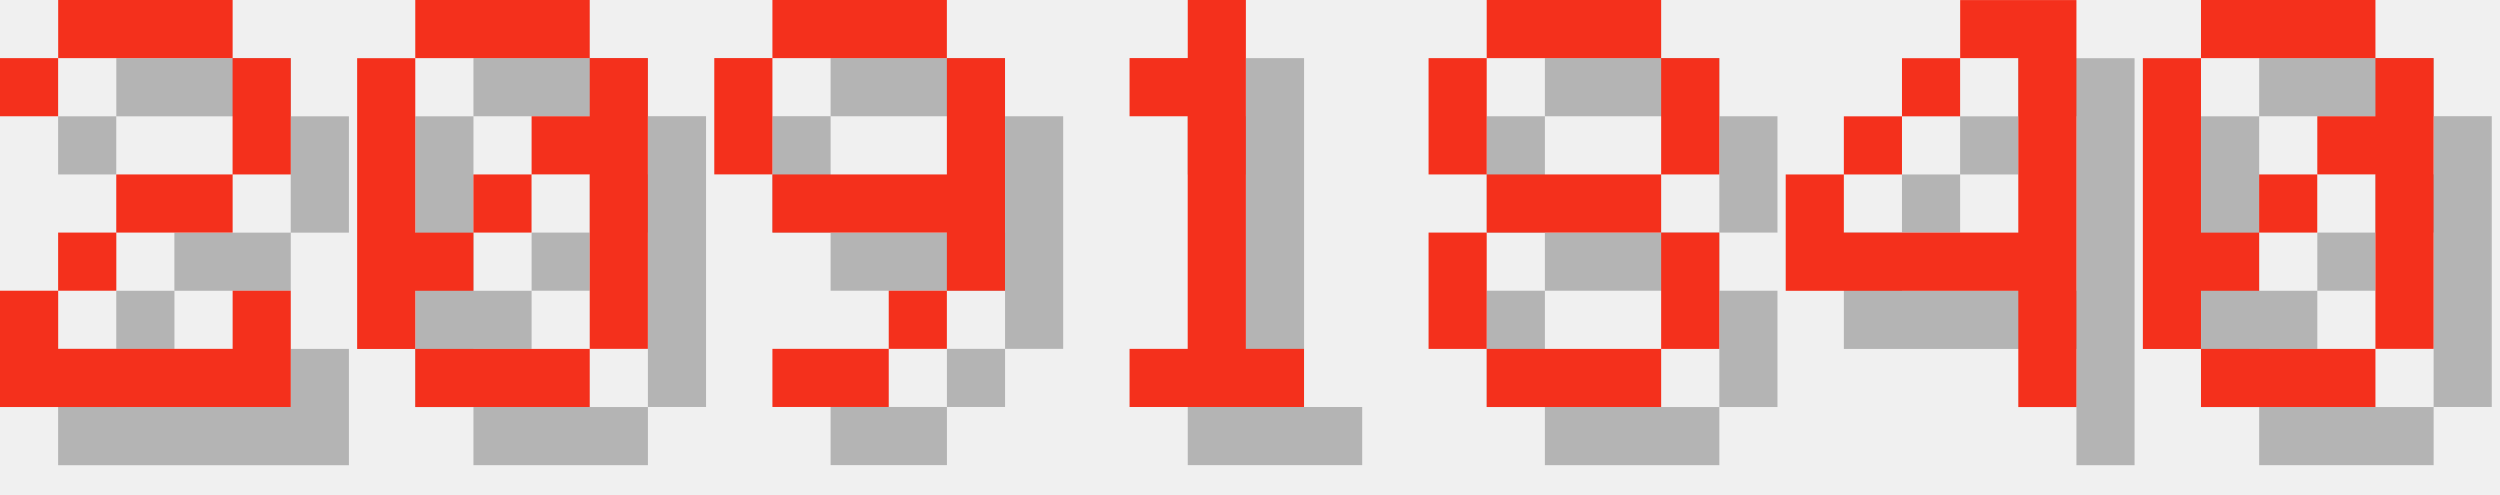
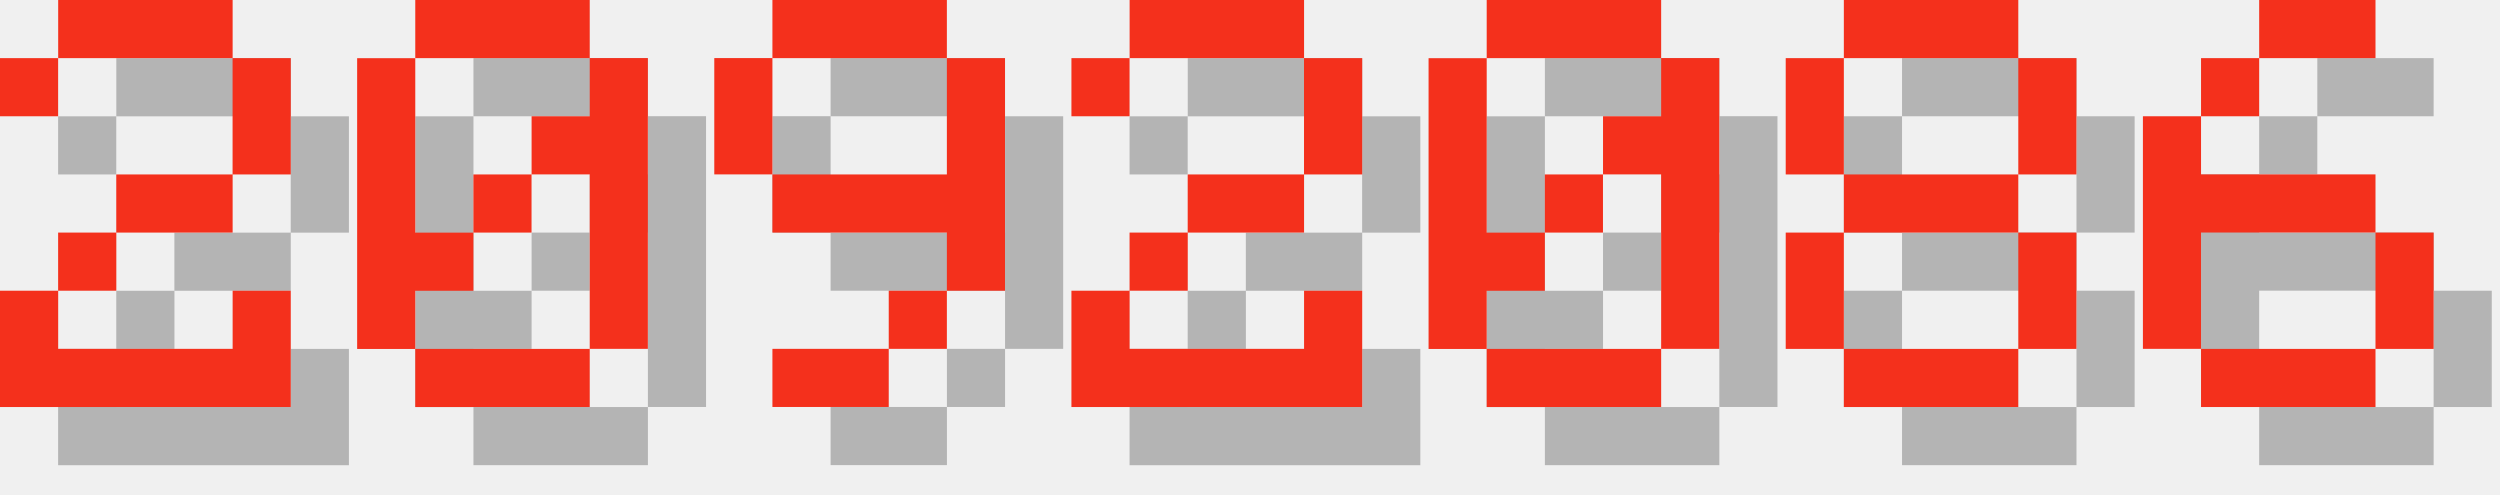
<svg xmlns="http://www.w3.org/2000/svg" version="1.1" width="182.0" height="36">
  <style>
        .text-foreground {
            fill: #F4301C;
        }
        .text-shadow {
            fill: #000000;
            fill-opacity: 0.25;
        }
    </style>
  <g class="digit" id="digit_2" transform="translate(0.0, 0), scale(4)">
    <path id="digit_2_shadow" class="text-shadow" d="m1.058 2.117v1.058h1.058v-1.058h3.175v2.117h-2.117v1.058h-1.058v1.058h-1.058v2.117h5.292v-2.117h-1.058v1.058h-3.175v-1.058h1.058v-1.058h2.117v-1.058h1.058v-2.117h-1.058v-1.058h-3.175v1.058h-1.058z" fill-opacity=".5" style="paint-order:stroke fill markers" />
    <path id="digit_2_fg" class="text-foreground" d="m0 1.058v1.058h1.058v-1.058h3.175v2.117h-2.117v1.058h-1.058v1.058h-1.058v2.117h5.292v-2.117h-1.058v1.058h-3.175v-1.058h1.058v-1.058h2.117v-1.058h1.058v-2.117h-1.058v-1.058h-3.175v1.058h-1.058z" fill="#fff" style="paint-order:stroke fill markers" />
  </g>
  <g class="digit" id="digit_0" transform="translate(26.0, 0), scale(4)">
    <path id="digit_0_shadow" class="text-shadow" d="m2.117 1.058v1.058h3.175v-1.058h-3.175zm3.175 1.058v1.058h-1.058v1.058h1.058v3.175h1.058v-5.292h-1.058zm0 5.292h-3.175v1.058h3.175v-1.058zm-3.175 0v-1.058h1.058v-1.058h-1.058v-3.175h-1.058v5.292h1.058zm1.058-2.117h1.058v-1.058h-1.058v1.058z" fill-opacity=".5" style="paint-order:stroke fill markers" />
    <path id="digit_0_fg" class="text-foreground" d="m1.058 0v1.058h3.175v-1.058h-3.175zm3.175 1.058v1.058h-1.058v1.058h1.058v3.175h1.058v-5.292h-1.058zm0 5.292h-3.175v1.058h3.175v-1.058zm-3.175 0v-1.058h1.058v-1.058h-1.058v-3.175h-1.058v5.292h1.058zm1.058-2.117h1.058v-1.058h-1.058v1.058z" fill="#fff" style="paint-order:stroke fill markers" />
  </g>
  <g class="digit" id="digit_9" transform="translate(52.0, 0), scale(4)">
    <path id="digit_9_shadow" class="text-shadow" d="m2.117 1.058v1.058h3.175v-1.058h-3.175zm3.175 1.058v2.117h-3.175v1.058h3.175v1.058h1.058v-4.233h-1.058zm0 4.233h-1.058v1.058h1.058v-1.058zm-1.058 1.058h-2.117v1.058h2.117v-1.058zm-2.117-3.175v-2.117h-1.058v2.117h1.058z" fill-opacity=".5" style="paint-order:stroke fill markers" />
    <path id="digit_9_fg" class="text-foreground" d="m1.058 0v1.058h3.175v-1.058h-3.175zm3.175 1.058v2.117h-3.175v1.058h3.175v1.058h1.058v-4.233h-1.058zm0 4.233h-1.058v1.058h1.058v-1.058zm-1.058 1.058h-2.117v1.058h2.117v-1.058zm-2.117-3.175v-2.117h-1.058v2.117h1.058z" fill="#fff" style="paint-order:stroke fill markers" />
  </g>
-   <g class="digit" id="digit_1" transform="translate(78.0, 0), scale(4)">
-     <path id="digit_1_shadow" class="text-shadow" d="m2.117 2.117v1.058h1.058v4.233h-1.058v1.058h3.175v-1.058h-1.058v-6.35h-1.058v1.058h-1.058z" fill-opacity=".5" style="paint-order:stroke fill markers" />
-     <path id="digit_1_fg" class="text-foreground" d="m1.058 1.058v1.058h1.058v4.233h-1.058v1.058h3.175v-1.058h-1.058v-6.35h-1.058v1.058h-1.058z" fill="#fff" style="paint-order:stroke fill markers" />
+   <g class="digit" id="digit_2" transform="translate(78.0, 0), scale(4)">
+     <path id="digit_2_shadow" class="text-shadow" d="m1.058 2.117v1.058h1.058v-1.058h3.175v2.117h-2.117v1.058h-1.058v1.058h-1.058v2.117h5.292v-2.117h-1.058v1.058h-3.175v-1.058h1.058v-1.058h2.117v-1.058h1.058v-2.117h-1.058v-1.058h-3.175v1.058h-1.058z" fill-opacity=".5" style="paint-order:stroke fill markers" />
+     <path id="digit_2_fg" class="text-foreground" d="m0 1.058v1.058h1.058v-1.058h3.175v2.117h-2.117v1.058h-1.058v1.058h-1.058v2.117h5.292v-2.117h-1.058v1.058h-3.175v-1.058h1.058v-1.058h2.117v-1.058h1.058v-2.117h-1.058v-1.058h-3.175v1.058h-1.058z" fill="#fff" style="paint-order:stroke fill markers" />
  </g>
-   <g class="digit" id="digit_8" transform="translate(104.0, 0), scale(4)">
+   <g class="digit" id="digit_0" transform="translate(104.0, 0), scale(4)">
+     <path id="digit_0_shadow" class="text-shadow" d="m2.117 1.058v1.058h3.175v-1.058h-3.175zm3.175 1.058v1.058h-1.058v1.058h1.058v3.175h1.058v-5.292h-1.058zm0 5.292h-3.175v1.058h3.175v-1.058zm-3.175 0v-1.058h1.058v-1.058h-1.058v-3.175h-1.058v5.292h1.058zm1.058-2.117h1.058v-1.058h-1.058v1.058z" fill-opacity=".5" style="paint-order:stroke fill markers" />
+     <path id="digit_0_fg" class="text-foreground" d="m1.058 0v1.058h3.175v-1.058h-3.175zm3.175 1.058v1.058h-1.058v1.058h1.058v3.175h1.058v-5.292h-1.058zm0 5.292h-3.175v1.058h3.175v-1.058zm-3.175 0v-1.058h1.058v-1.058h-1.058v-3.175h-1.058v5.292h1.058zm1.058-2.117h1.058v-1.058h-1.058v1.058z" fill="#fff" style="paint-order:stroke fill markers" />
+   </g>
+   <g class="digit" id="digit_8" transform="translate(130.0, 0), scale(4)">
    <path id="digit_8_shadow" class="text-shadow" d="m2.117 1.058v1.058h3.175v-1.058h-3.175zm3.175 1.058v2.117h1.058v-2.117h-1.058zm0 2.117h-3.175v1.058h3.175v-1.058zm0 1.058v2.117h1.058v-2.117h-1.058zm0 2.117h-3.175v1.058h3.175v-1.058zm-3.175 0v-2.117h-1.058v2.117h1.058zm0-3.175v-2.117h-1.058v2.117h1.058z" fill-opacity=".5" style="paint-order:stroke fill markers" />
    <path id="digit_8_fg" class="text-foreground" d="m1.058 0v1.058h3.175v-1.058h-3.175zm3.175 1.058v2.117h1.058v-2.117h-1.058zm0 2.117h-3.175v1.058h3.175v-1.058zm0 1.058v2.117h1.058v-2.117h-1.058zm0 2.117h-3.175v1.058h3.175v-1.058zm-3.175 0v-2.117h-1.058v2.117h1.058zm0-3.175v-2.117h-1.058v2.117h1.058z" fill="#fff" style="paint-order:stroke fill markers" />
  </g>
-   <g class="digit" id="digit_4" transform="translate(130.0, 0), scale(4)">
-     <path id="digit_4_shadow" class="text-shadow" d="m4.233 1.058v1.058h1.058v3.175h-3.175v-1.058h-1.058v2.117h4.233v2.117h1.058v-7.408h-2.117zm-2.117 3.175h1.058v-1.058h-1.058v1.058zm1.058-1.058h1.058v-1.058h-1.058v1.058z" fill-opacity=".5" style="paint-order:stroke fill markers" />
-     <path id="digit_4_fg" class="text-foreground" d="m3.175 0v1.058h1.058v3.175h-3.175v-1.058h-1.058v2.117h4.233v2.117h1.058v-7.408h-2.117zm-2.117 3.175h1.058v-1.058h-1.058v1.058zm1.058-1.058h1.058v-1.058h-1.058v1.058z" fill="#fff" style="paint-order:stroke fill markers" />
-   </g>
-   <g class="digit" id="digit_0" transform="translate(156.0, 0), scale(4)">
-     <path id="digit_0_shadow" class="text-shadow" d="m2.117 1.058v1.058h3.175v-1.058h-3.175zm3.175 1.058v1.058h-1.058v1.058h1.058v3.175h1.058v-5.292h-1.058zm0 5.292h-3.175v1.058h3.175v-1.058zm-3.175 0v-1.058h1.058v-1.058h-1.058v-3.175h-1.058v5.292h1.058zm1.058-2.117h1.058v-1.058h-1.058v1.058z" fill-opacity=".5" style="paint-order:stroke fill markers" />
-     <path id="digit_0_fg" class="text-foreground" d="m1.058 0v1.058h3.175v-1.058h-3.175zm3.175 1.058v1.058h-1.058v1.058h1.058v3.175h1.058v-5.292h-1.058zm0 5.292h-3.175v1.058h3.175v-1.058zm-3.175 0v-1.058h1.058v-1.058h-1.058v-3.175h-1.058v5.292h1.058zm1.058-2.117h1.058v-1.058h-1.058v1.058z" fill="#fff" style="paint-order:stroke fill markers" />
+   <g class="digit" id="digit_6" transform="translate(156.0, 0), scale(4)">
+     <path id="digit_6_shadow" class="text-shadow" d="m3.175 1.058v1.058h2.117v-1.058h-2.117zm0 1.058h-1.058v1.058h1.058v-1.058zm-1.058 1.058h-1.058v4.233h1.058v-2.117h3.175v-1.058h-3.175v-1.058zm3.175 2.117v2.117h1.058v-2.117h-1.058zm0 2.117h-3.175v1.058h3.175v-1.058z" fill-opacity=".5" style="paint-order:stroke fill markers" />
+     <path id="digit_6_fg" class="text-foreground" d="m2.117 0v1.058h2.117v-1.058h-2.117zm0 1.058h-1.058v1.058h1.058v-1.058zm-1.058 1.058h-1.058v4.233h1.058v-2.117h3.175v-1.058h-3.175v-1.058zm3.175 2.117v2.117h1.058v-2.117h-1.058zm0 2.117h-3.175v1.058h3.175v-1.058z" fill="#fff" style="paint-order:stroke fill markers" />
  </g>
</svg>
